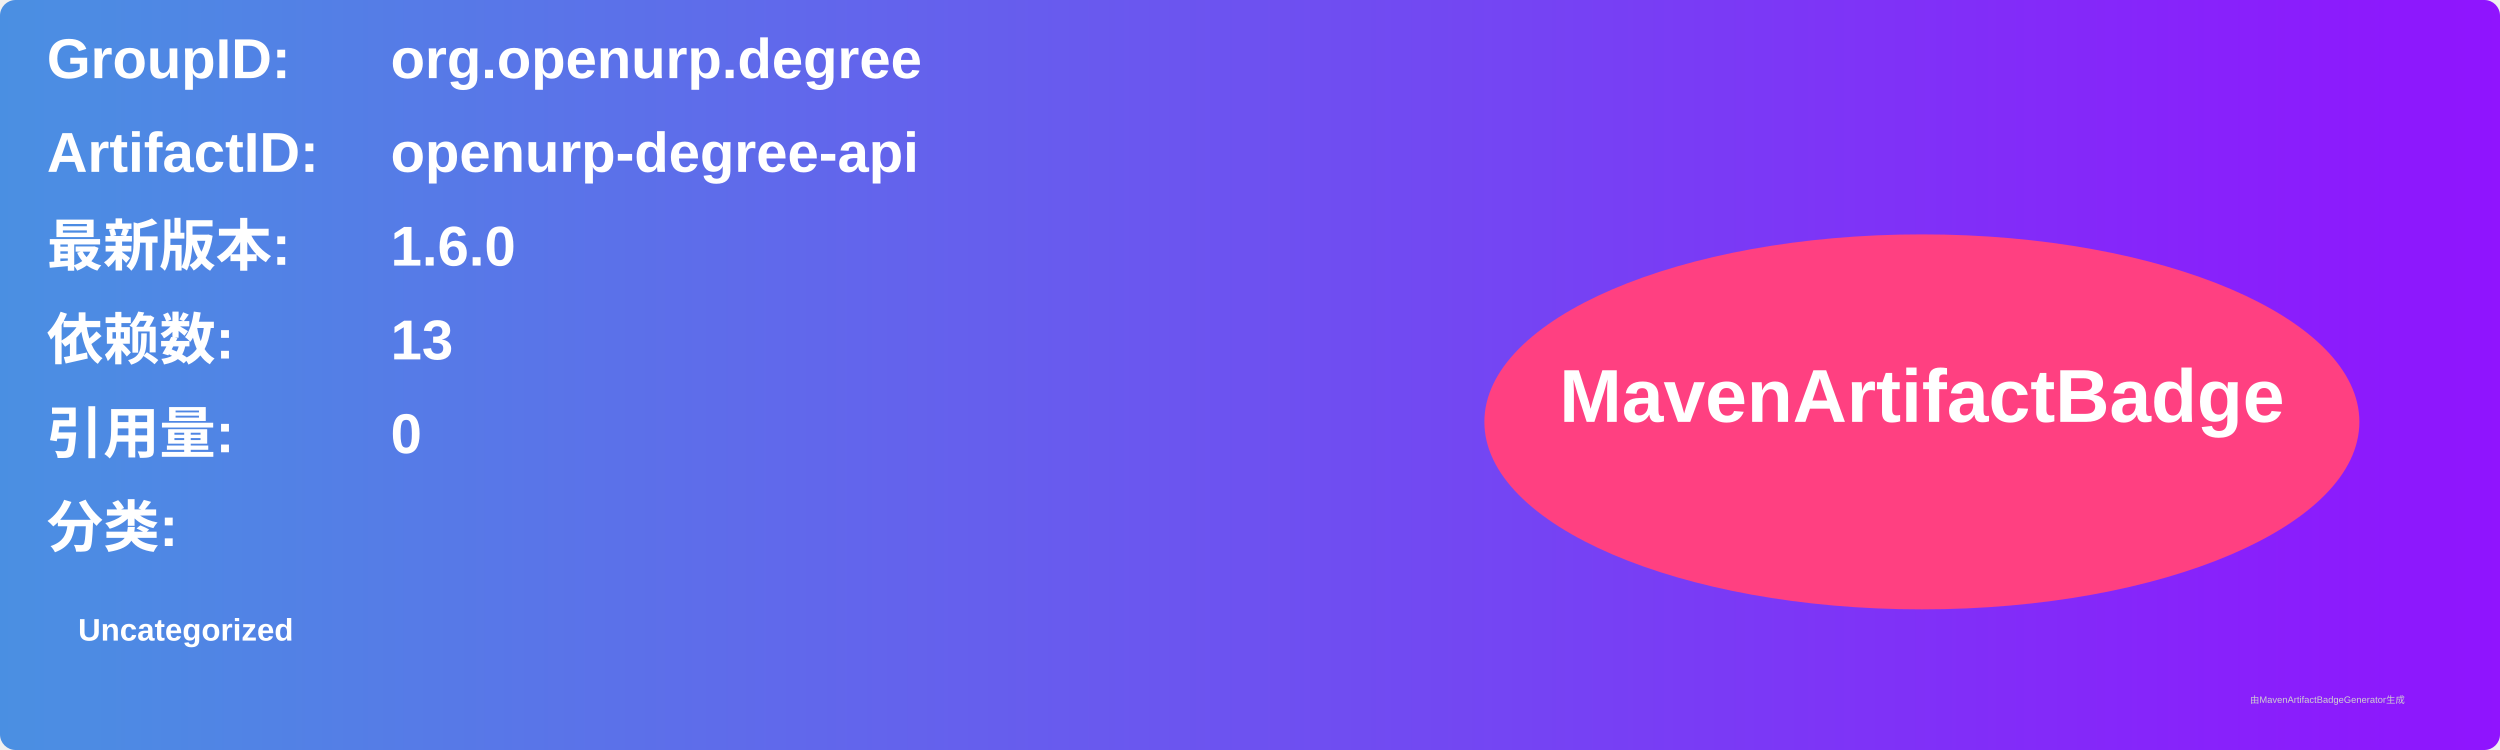
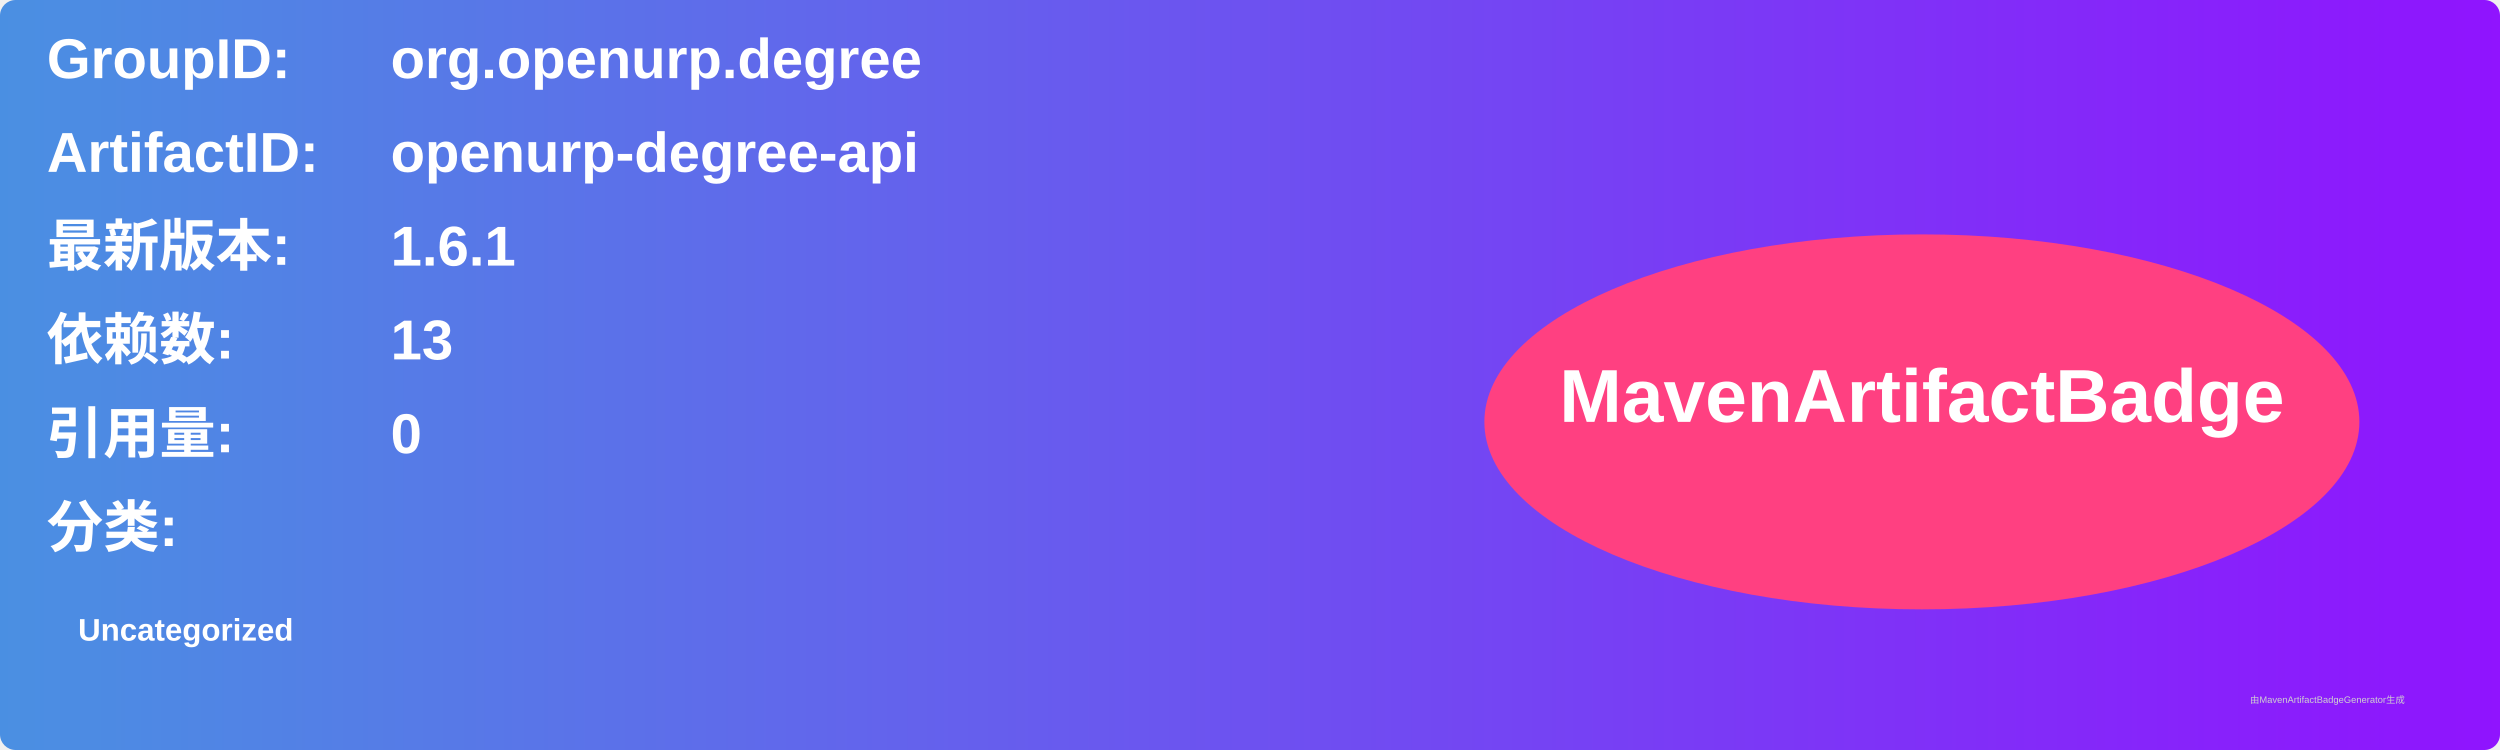
<svg xmlns="http://www.w3.org/2000/svg" width="800" height="240" viewBox="0 0 800 240">
  <linearGradient id="grad" x1="0%" y1="0%" x2="100%" y2="0%">
    <stop offset="0%" stop-color="#4a90e2" />
    <stop offset="100%" stop-color="#9013fe" />
  </linearGradient>
  <rect width="100%" height="100%" rx="5" ry="5" fill="url(#grad)" />
  <g transform="translate(15, 15)">
    <text x="0" y="10" font-family="Arial" font-size="18" fill="white" font-weight="bold" width="260">GroupID:</text>
    <text x="110" y="10" font-family="Arial" font-size="18" fill="white" font-weight="bold" width="460">org.openurp.degree</text>
    <text x="0" y="40" font-family="Arial" font-size="18" fill="white" font-weight="bold" width="260">ArtifactID:</text>
    <text x="110" y="40" font-family="Arial" font-size="18" fill="white" font-weight="bold" width="460">openurp-degree-api</text>
    <text x="0" y="70" font-family="Arial" font-size="18" fill="white" font-weight="bold">最新版本:</text>
    <text x="110" y="70" font-family="Arial" font-size="18" fill="white" font-weight="bold">
-       <tspan font-weight="bold">1.6.0</tspan>
+       <tspan font-weight="bold">1.6.1</tspan>
    </text>
    <text x="0" y="100" font-family="Arial" font-size="18" fill="white" font-weight="bold">依赖数: </text>
    <text x="110" y="100" font-family="Arial" font-size="18" fill="white">
      <tspan font-weight="bold">13</tspan>
    </text>
    <text x="0" y="130" font-family="Arial" font-size="18" fill="white" font-weight="bold">引用量: </text>
    <text x="110" y="130" font-family="Arial" font-size="18" fill="white">
      <tspan font-weight="bold">0</tspan>
    </text>
    <text x="0" y="160" font-family="Arial" font-size="18" fill="white" font-weight="bold">分类:</text>
    <text x="10" y="190" font-family="Arial" font-size="10" fill="white">
      <tspan font-weight="bold">Uncategorized</tspan>
    </text>
    <ellipse cx="600" cy="120" rx="140" ry="60" fill="#ff4081" />
    <text x="600" y="120" text-anchor="middle" font-family="Arial" font-size="24" fill="white" font-weight="bold">MavenArtifactBadge</text>
  </g>
  <text x="720" y="225" font-family="Arial" font-size="3" fill="#d0d0d0">由MavenArtifactBadgeGenerator生成</text>
</svg>
